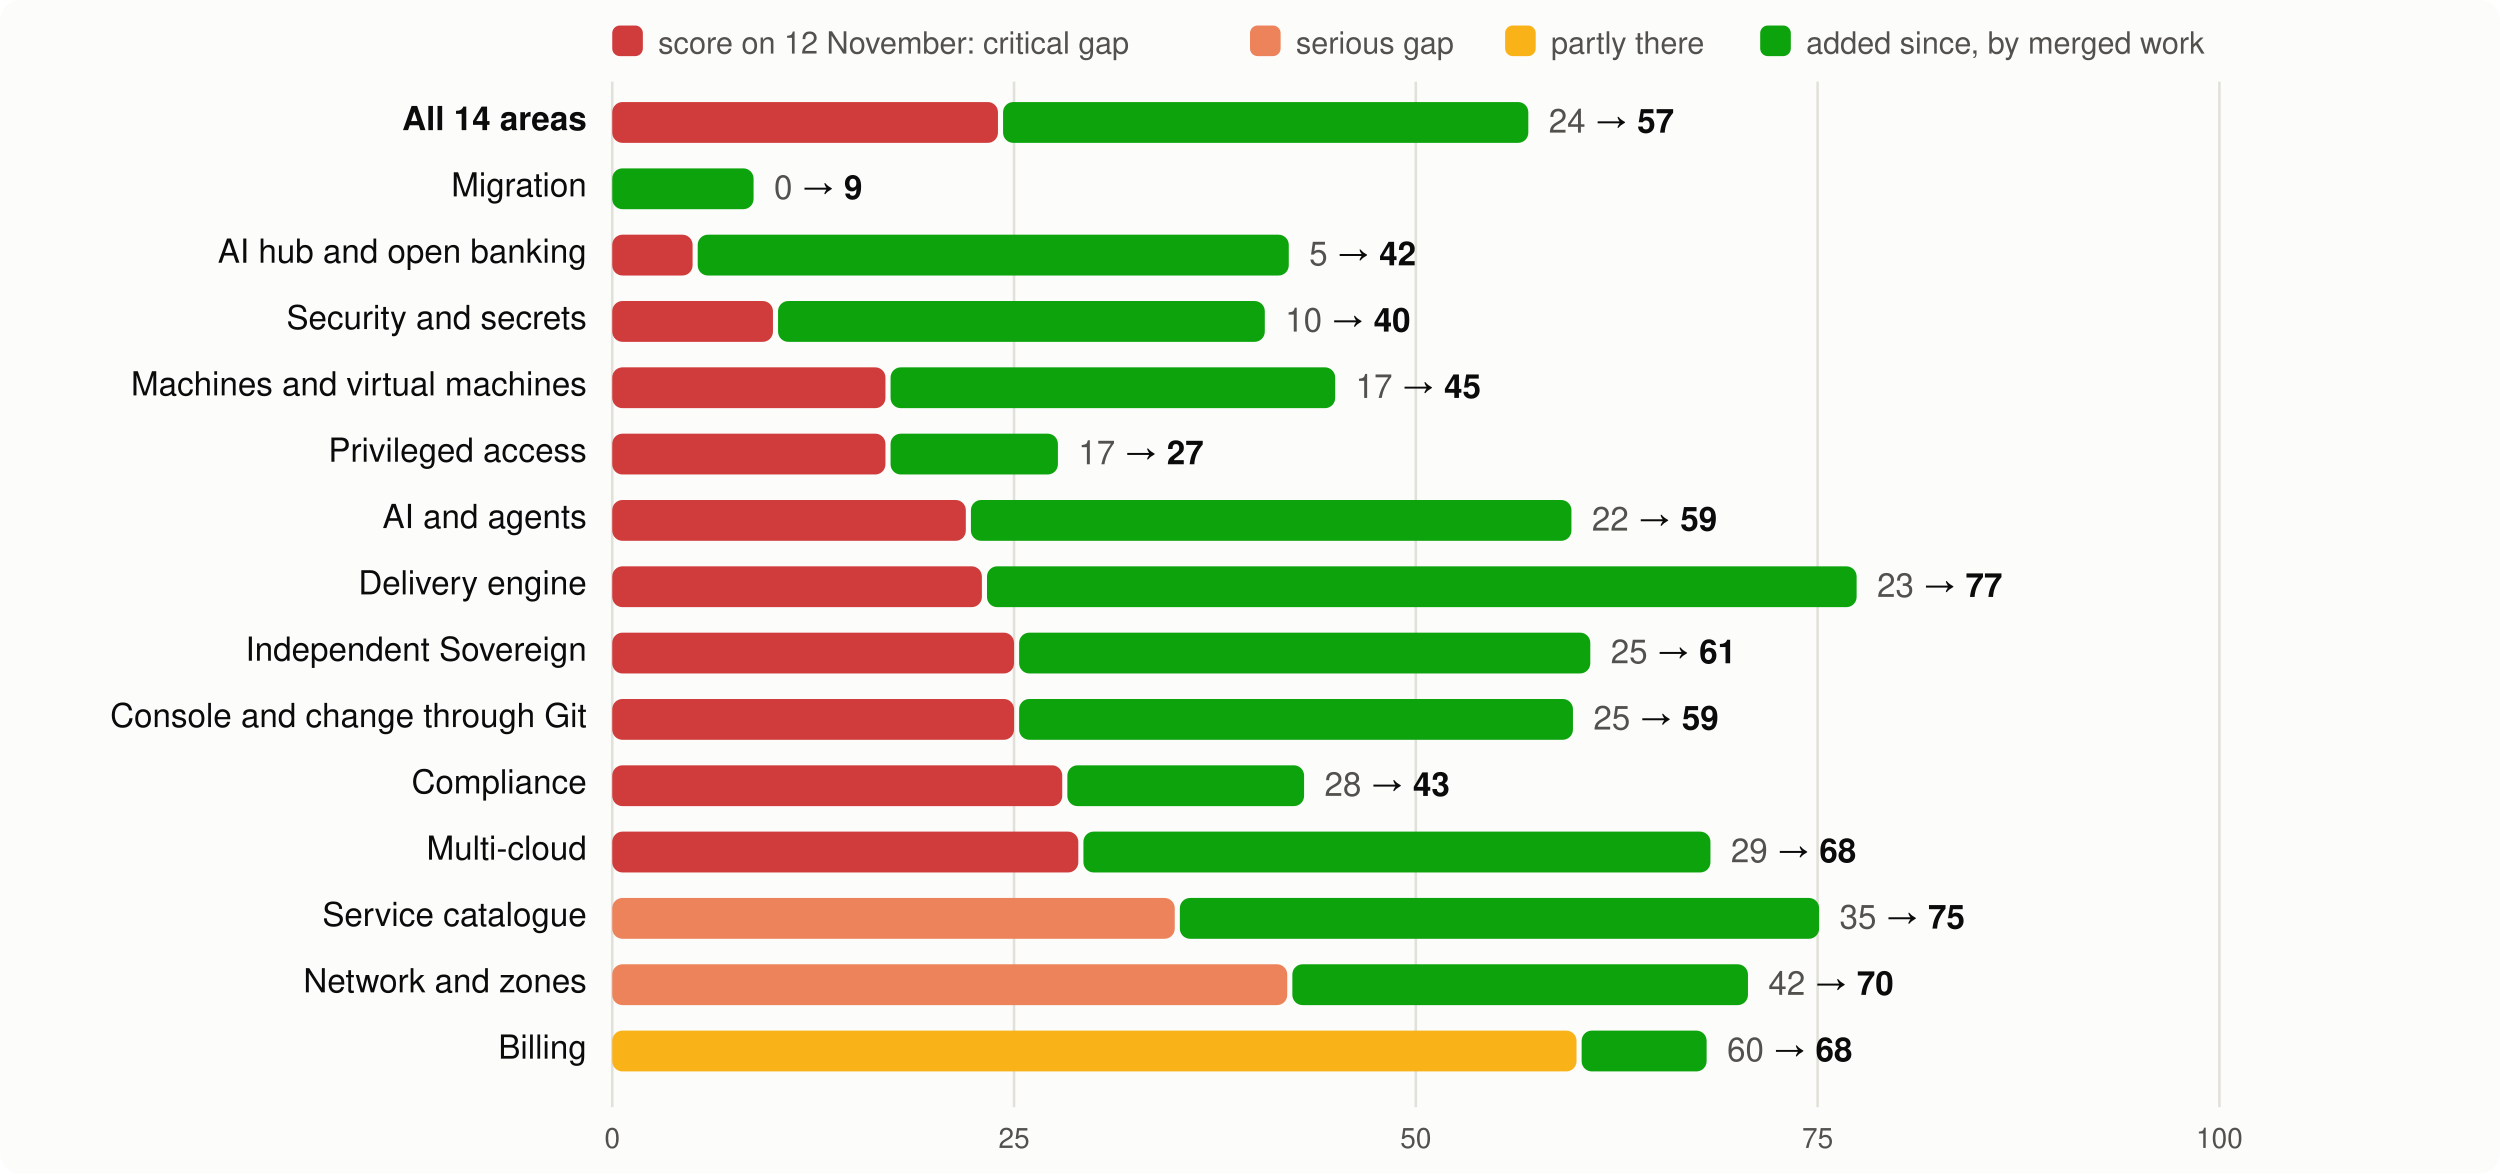
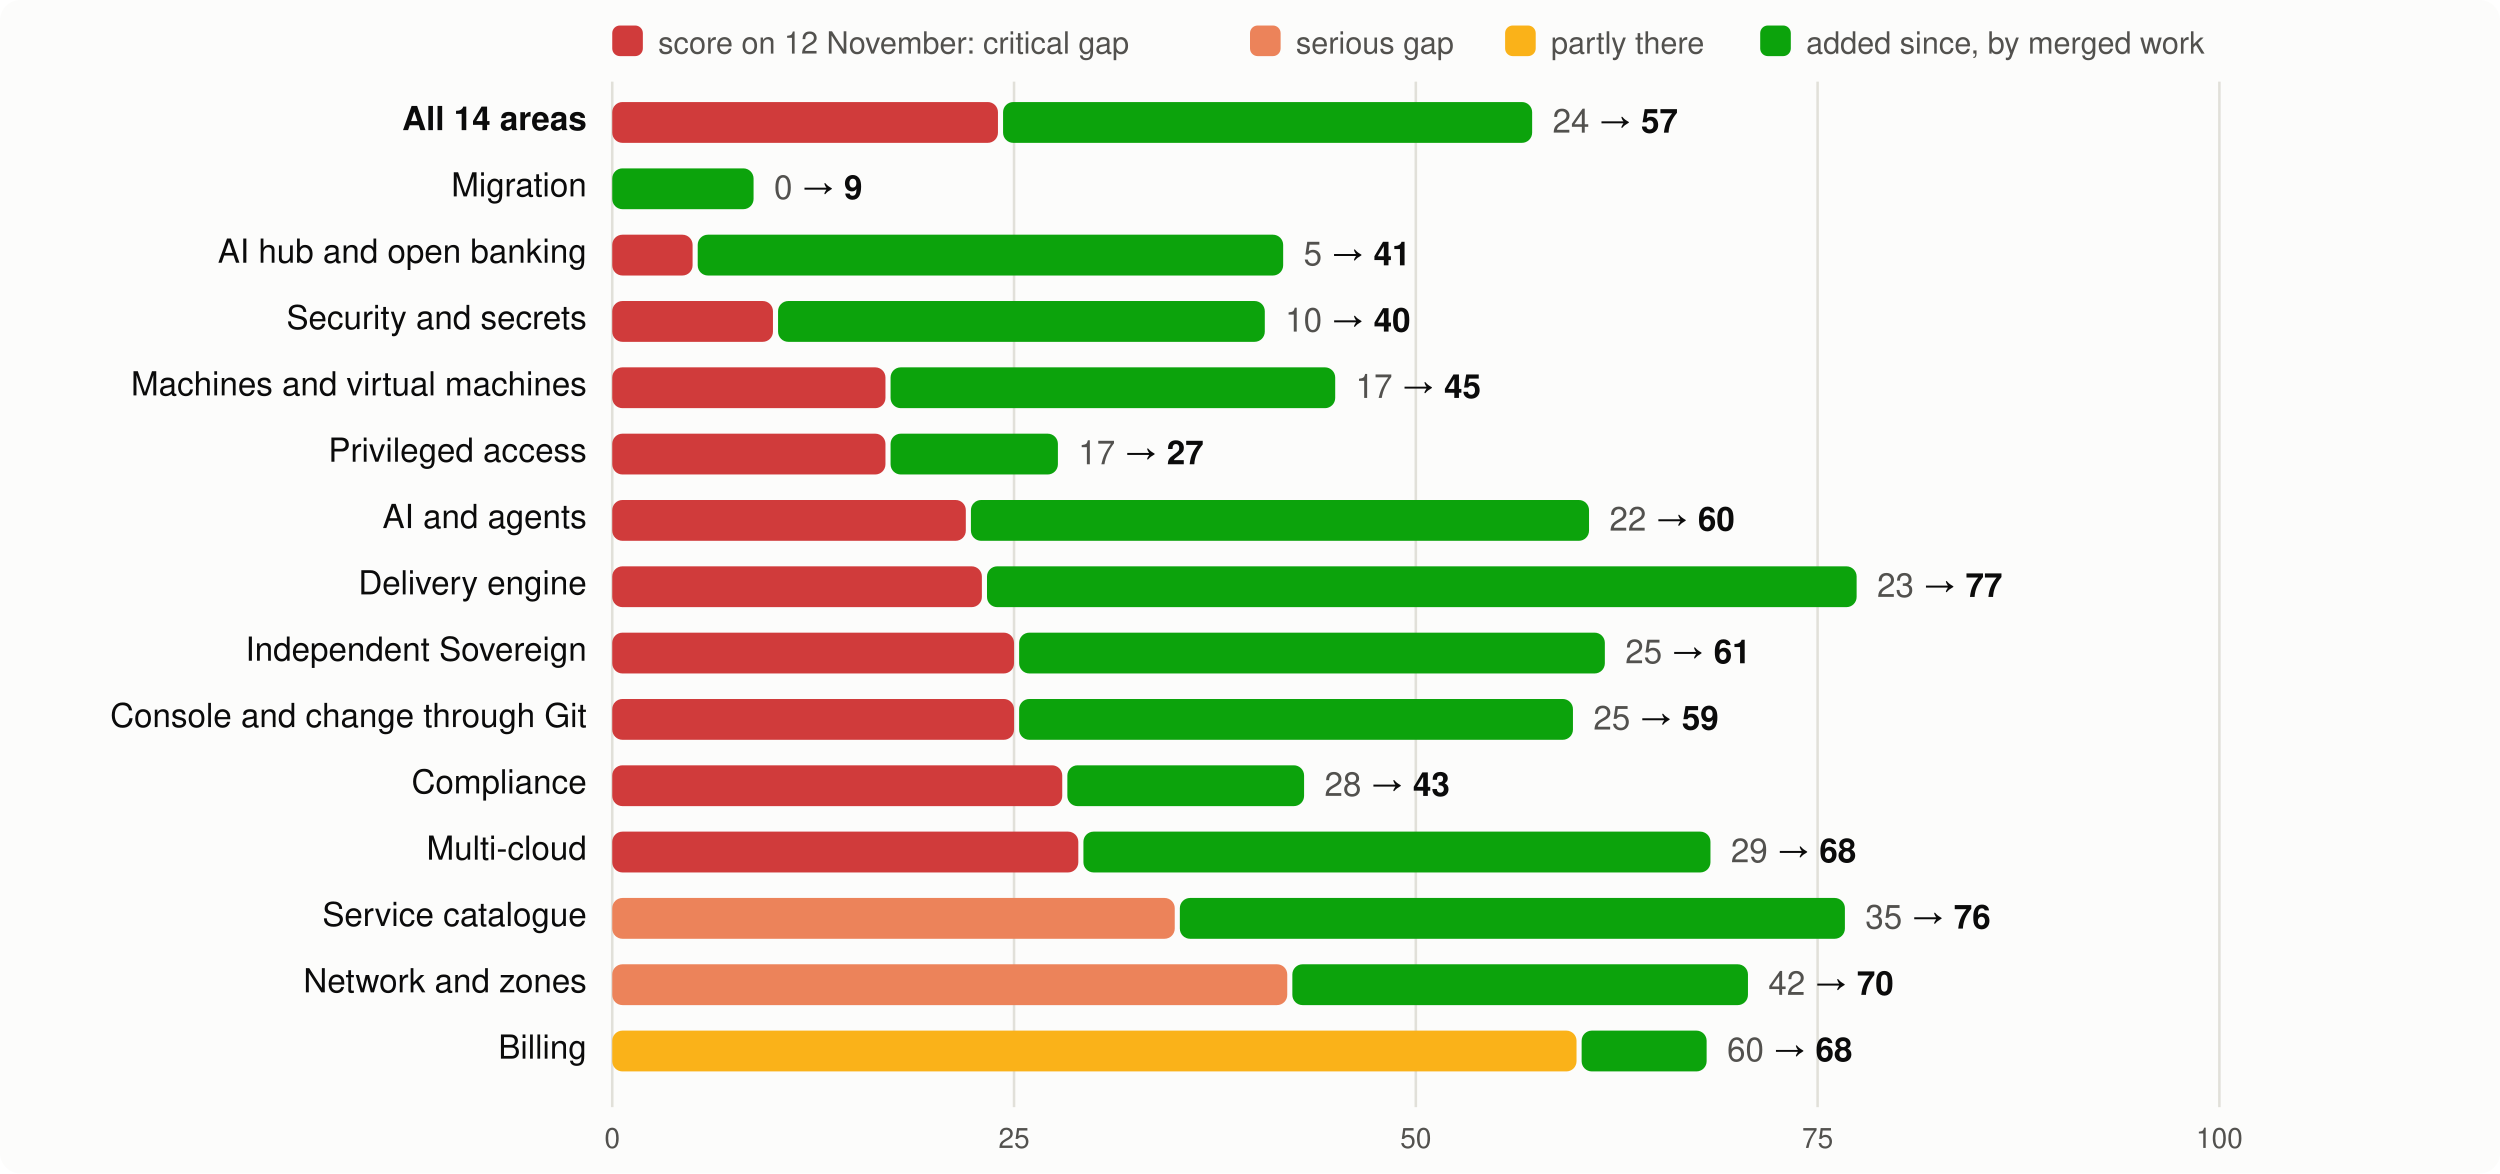
<svg xmlns="http://www.w3.org/2000/svg" viewBox="0 0 980 460" width="980" height="460" font-family="system-ui,-apple-system,Segoe UI,Helvetica,Arial,sans-serif" font-size="13">
  <rect width="980" height="460" rx="8" fill="#fcfcfb" />
  <rect x="240" y="10" width="12" height="12" rx="3" fill="#d03b3b" />
  <text x="258" y="21" fill="#52514e" font-size="12">score on 12 November: critical gap</text>
  <rect x="490" y="10" width="12" height="12" rx="3" fill="#ec835a" />
  <text x="508" y="21" fill="#52514e" font-size="12">serious gap</text>
  <rect x="590" y="10" width="12" height="12" rx="3" fill="#fab219" />
  <text x="608" y="21" fill="#52514e" font-size="12">partly there</text>
  <rect x="690" y="10" width="12" height="12" rx="3" fill="#0ca30c" />
  <text x="708" y="21" fill="#52514e" font-size="12">added since, by merged work</text>
  <line x1="240.0" x2="240.0" y1="32" y2="434" stroke="#e1e0d9" />
  <text x="240.0" y="450" text-anchor="middle" fill="#52514e" font-size="11">0</text>
  <line x1="397.5" x2="397.5" y1="32" y2="434" stroke="#e1e0d9" />
  <text x="397.5" y="450" text-anchor="middle" fill="#52514e" font-size="11">25</text>
  <line x1="555.0" x2="555.0" y1="32" y2="434" stroke="#e1e0d9" />
  <text x="555.0" y="450" text-anchor="middle" fill="#52514e" font-size="11">50</text>
  <line x1="712.5" x2="712.5" y1="32" y2="434" stroke="#e1e0d9" />
  <text x="712.5" y="450" text-anchor="middle" fill="#52514e" font-size="11">75</text>
  <line x1="870.0" x2="870.0" y1="32" y2="434" stroke="#e1e0d9" />
  <text x="870.0" y="450" text-anchor="middle" fill="#52514e" font-size="11">100</text>
  <text x="230" y="51" text-anchor="end" fill="#0b0b0b" font-weight="600">All 14 areas</text>
  <rect x="240" y="40" width="151.2" height="16" rx="4" fill="#d03b3b" />
-   <rect x="393.2" y="40" width="205.9" height="16" rx="4" fill="#0ca30c" />
-   <text x="607.1" y="52" fill="#0b0b0b">
+   <rect x="393.2" y="40" width="207.4" height="16" rx="4" fill="#0ca30c" />
+   <text x="608.6" y="52" fill="#0b0b0b">
    <tspan fill="#52514e">24</tspan> → <tspan font-weight="600">57</tspan>
  </text>
  <text x="230" y="77" text-anchor="end" fill="#0b0b0b" font-weight="400">Migration</text>
  <rect x="240.0" y="66" width="55.4" height="16" rx="4" fill="#0ca30c" />
  <text x="303.4" y="78" fill="#0b0b0b">
    <tspan fill="#52514e">0</tspan> → <tspan font-weight="600">9</tspan>
  </text>
  <text x="230" y="103" text-anchor="end" fill="#0b0b0b" font-weight="400">AI hub and open banking</text>
  <rect x="240" y="92" width="31.5" height="16" rx="4" fill="#d03b3b" />
-   <rect x="273.5" y="92" width="231.7" height="16" rx="4" fill="#0ca30c" />
-   <text x="513.2" y="104" fill="#0b0b0b">
-     <tspan fill="#52514e">5</tspan> → <tspan font-weight="600">42</tspan>
+   <rect x="273.5" y="92" width="229.5" height="16" rx="4" fill="#0ca30c" />
+   <text x="511.0" y="104" fill="#0b0b0b">
+     <tspan fill="#52514e">5</tspan> → <tspan font-weight="600">41</tspan>
  </text>
  <text x="230" y="129" text-anchor="end" fill="#0b0b0b" font-weight="400">Security and secrets</text>
  <rect x="240" y="118" width="63.0" height="16" rx="4" fill="#d03b3b" />
  <rect x="305.0" y="118" width="190.8" height="16" rx="4" fill="#0ca30c" />
  <text x="503.8" y="130" fill="#0b0b0b">
    <tspan fill="#52514e">10</tspan> → <tspan font-weight="600">40</tspan>
  </text>
  <text x="230" y="155" text-anchor="end" fill="#0b0b0b" font-weight="400">Machines and virtual machines</text>
  <rect x="240" y="144" width="107.1" height="16" rx="4" fill="#d03b3b" />
  <rect x="349.1" y="144" width="174.3" height="16" rx="4" fill="#0ca30c" />
  <text x="531.4" y="156" fill="#0b0b0b">
    <tspan fill="#52514e">17</tspan> → <tspan font-weight="600">45</tspan>
  </text>
  <text x="230" y="181" text-anchor="end" fill="#0b0b0b" font-weight="400">Privileged access</text>
  <rect x="240" y="170" width="107.1" height="16" rx="4" fill="#d03b3b" />
  <rect x="349.1" y="170" width="65.6" height="16" rx="4" fill="#0ca30c" />
  <text x="422.7" y="182" fill="#0b0b0b">
    <tspan fill="#52514e">17</tspan> → <tspan font-weight="600">27</tspan>
  </text>
  <text x="230" y="207" text-anchor="end" fill="#0b0b0b" font-weight="400">AI and agents</text>
  <rect x="240" y="196" width="138.6" height="16" rx="4" fill="#d03b3b" />
-   <rect x="380.6" y="196" width="235.4" height="16" rx="4" fill="#0ca30c" />
-   <text x="624.0" y="208" fill="#0b0b0b">
-     <tspan fill="#52514e">22</tspan> → <tspan font-weight="600">59</tspan>
+   <rect x="380.6" y="196" width="242.3" height="16" rx="4" fill="#0ca30c" />
+   <text x="630.9" y="208" fill="#0b0b0b">
+     <tspan fill="#52514e">22</tspan> → <tspan font-weight="600">60</tspan>
  </text>
  <text x="230" y="233" text-anchor="end" fill="#0b0b0b" font-weight="400">Delivery engine</text>
  <rect x="240" y="222" width="144.9" height="16" rx="4" fill="#d03b3b" />
  <rect x="386.9" y="222" width="340.9" height="16" rx="4" fill="#0ca30c" />
  <text x="735.8" y="234" fill="#0b0b0b">
    <tspan fill="#52514e">23</tspan> → <tspan font-weight="600">77</tspan>
  </text>
  <text x="230" y="259" text-anchor="end" fill="#0b0b0b" font-weight="400">Independent Sovereign</text>
  <rect x="240" y="248" width="157.5" height="16" rx="4" fill="#d03b3b" />
-   <rect x="399.5" y="248" width="223.9" height="16" rx="4" fill="#0ca30c" />
-   <text x="631.4" y="260" fill="#0b0b0b">
+   <rect x="399.5" y="248" width="229.6" height="16" rx="4" fill="#0ca30c" />
+   <text x="637.1" y="260" fill="#0b0b0b">
    <tspan fill="#52514e">25</tspan> → <tspan font-weight="600">61</tspan>
  </text>
  <text x="230" y="285" text-anchor="end" fill="#0b0b0b" font-weight="400">Console and change through Git</text>
  <rect x="240" y="274" width="157.5" height="16" rx="4" fill="#d03b3b" />
  <rect x="399.5" y="274" width="217.1" height="16" rx="4" fill="#0ca30c" />
  <text x="624.6" y="286" fill="#0b0b0b">
    <tspan fill="#52514e">25</tspan> → <tspan font-weight="600">59</tspan>
  </text>
  <text x="230" y="311" text-anchor="end" fill="#0b0b0b" font-weight="400">Compliance</text>
  <rect x="240" y="300" width="176.4" height="16" rx="4" fill="#d03b3b" />
  <rect x="418.4" y="300" width="92.8" height="16" rx="4" fill="#0ca30c" />
  <text x="519.2" y="312" fill="#0b0b0b">
    <tspan fill="#52514e">28</tspan> → <tspan font-weight="600">43</tspan>
  </text>
  <text x="230" y="337" text-anchor="end" fill="#0b0b0b" font-weight="400">Multi-cloud</text>
  <rect x="240" y="326" width="182.7" height="16" rx="4" fill="#d03b3b" />
  <rect x="424.7" y="326" width="245.8" height="16" rx="4" fill="#0ca30c" />
  <text x="678.5" y="338" fill="#0b0b0b">
    <tspan fill="#52514e">29</tspan> → <tspan font-weight="600">68</tspan>
  </text>
  <text x="230" y="363" text-anchor="end" fill="#0b0b0b" font-weight="400">Service catalogue</text>
  <rect x="240" y="352" width="220.5" height="16" rx="4" fill="#ec835a" />
-   <rect x="462.5" y="352" width="250.6" height="16" rx="4" fill="#0ca30c" />
-   <text x="721.1" y="364" fill="#0b0b0b">
-     <tspan fill="#52514e">35</tspan> → <tspan font-weight="600">75</tspan>
+   <rect x="462.5" y="352" width="260.7" height="16" rx="4" fill="#0ca30c" />
+   <text x="731.2" y="364" fill="#0b0b0b">
+     <tspan fill="#52514e">35</tspan> → <tspan font-weight="600">76</tspan>
  </text>
  <text x="230" y="389" text-anchor="end" fill="#0b0b0b" font-weight="400">Network and zones</text>
  <rect x="240" y="378" width="264.6" height="16" rx="4" fill="#ec835a" />
  <rect x="506.6" y="378" width="178.6" height="16" rx="4" fill="#0ca30c" />
  <text x="693.2" y="390" fill="#0b0b0b">
    <tspan fill="#52514e">42</tspan> → <tspan font-weight="600">70</tspan>
  </text>
  <text x="230" y="415" text-anchor="end" fill="#0b0b0b" font-weight="400">Billing</text>
  <rect x="240" y="404" width="378.0" height="16" rx="4" fill="#fab219" />
  <rect x="620.0" y="404" width="49.0" height="16" rx="4" fill="#0ca30c" />
  <text x="677.0" y="416" fill="#0b0b0b">
    <tspan fill="#52514e">60</tspan> → <tspan font-weight="600">68</tspan>
  </text>
</svg>
